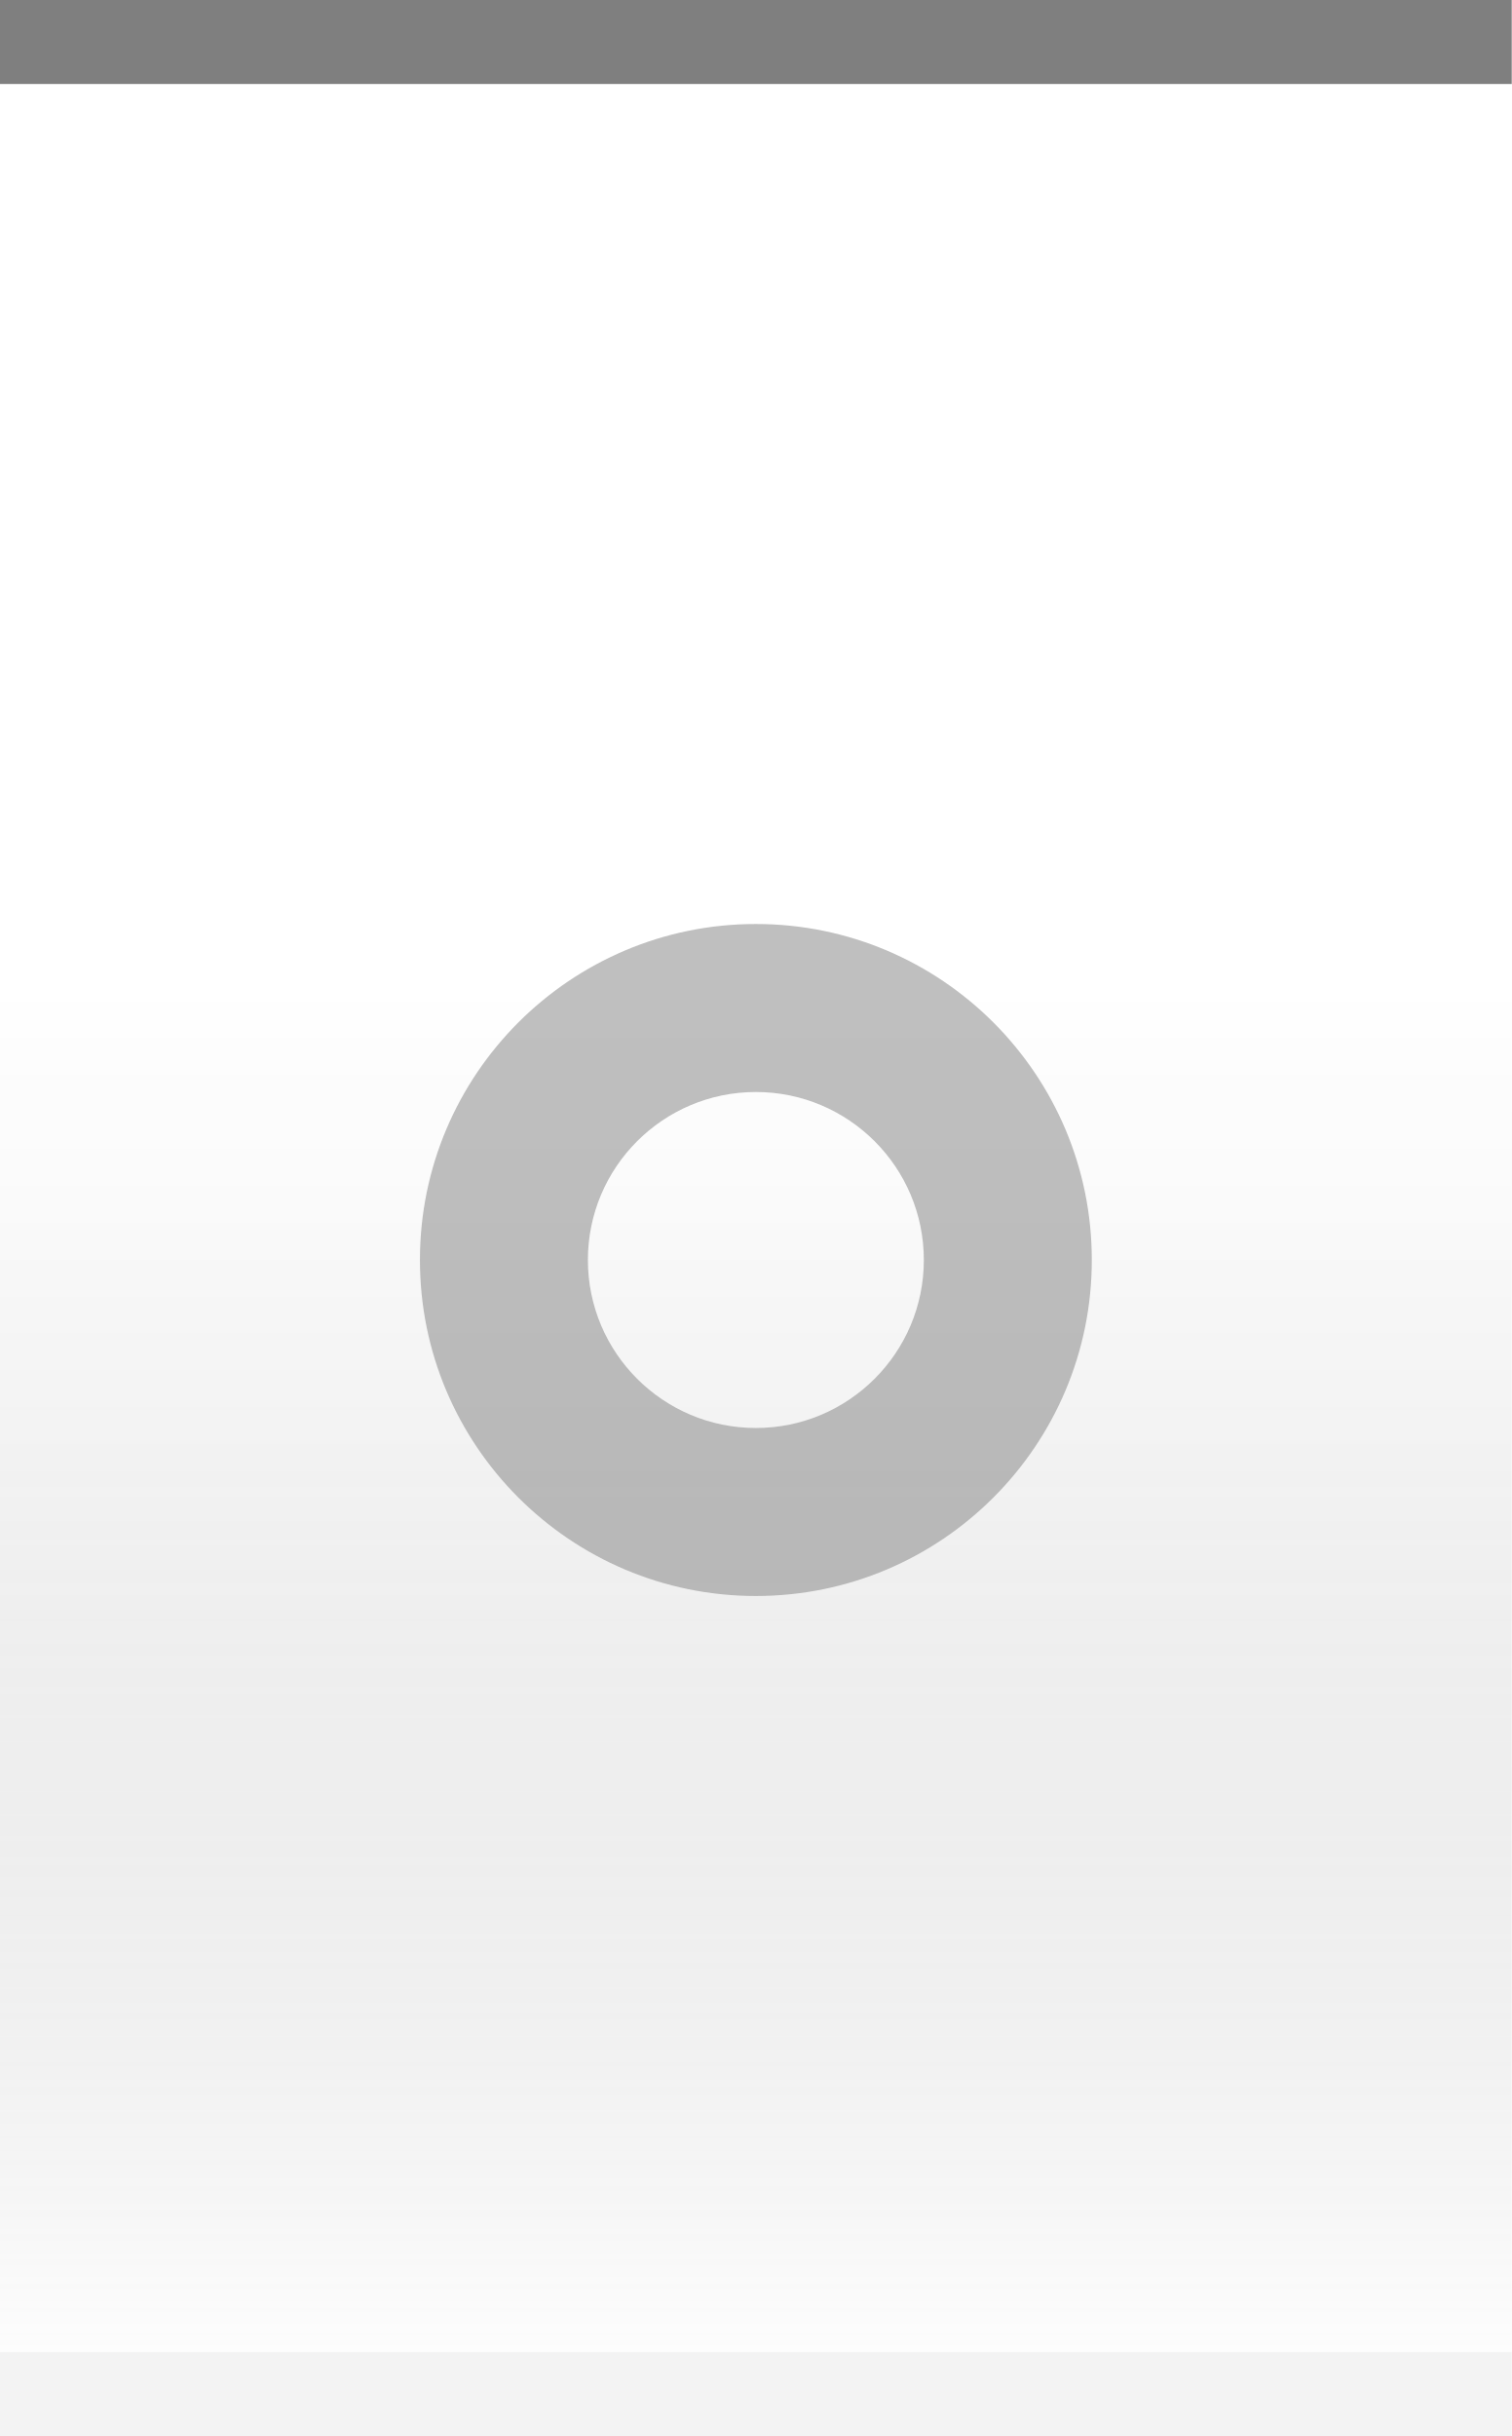
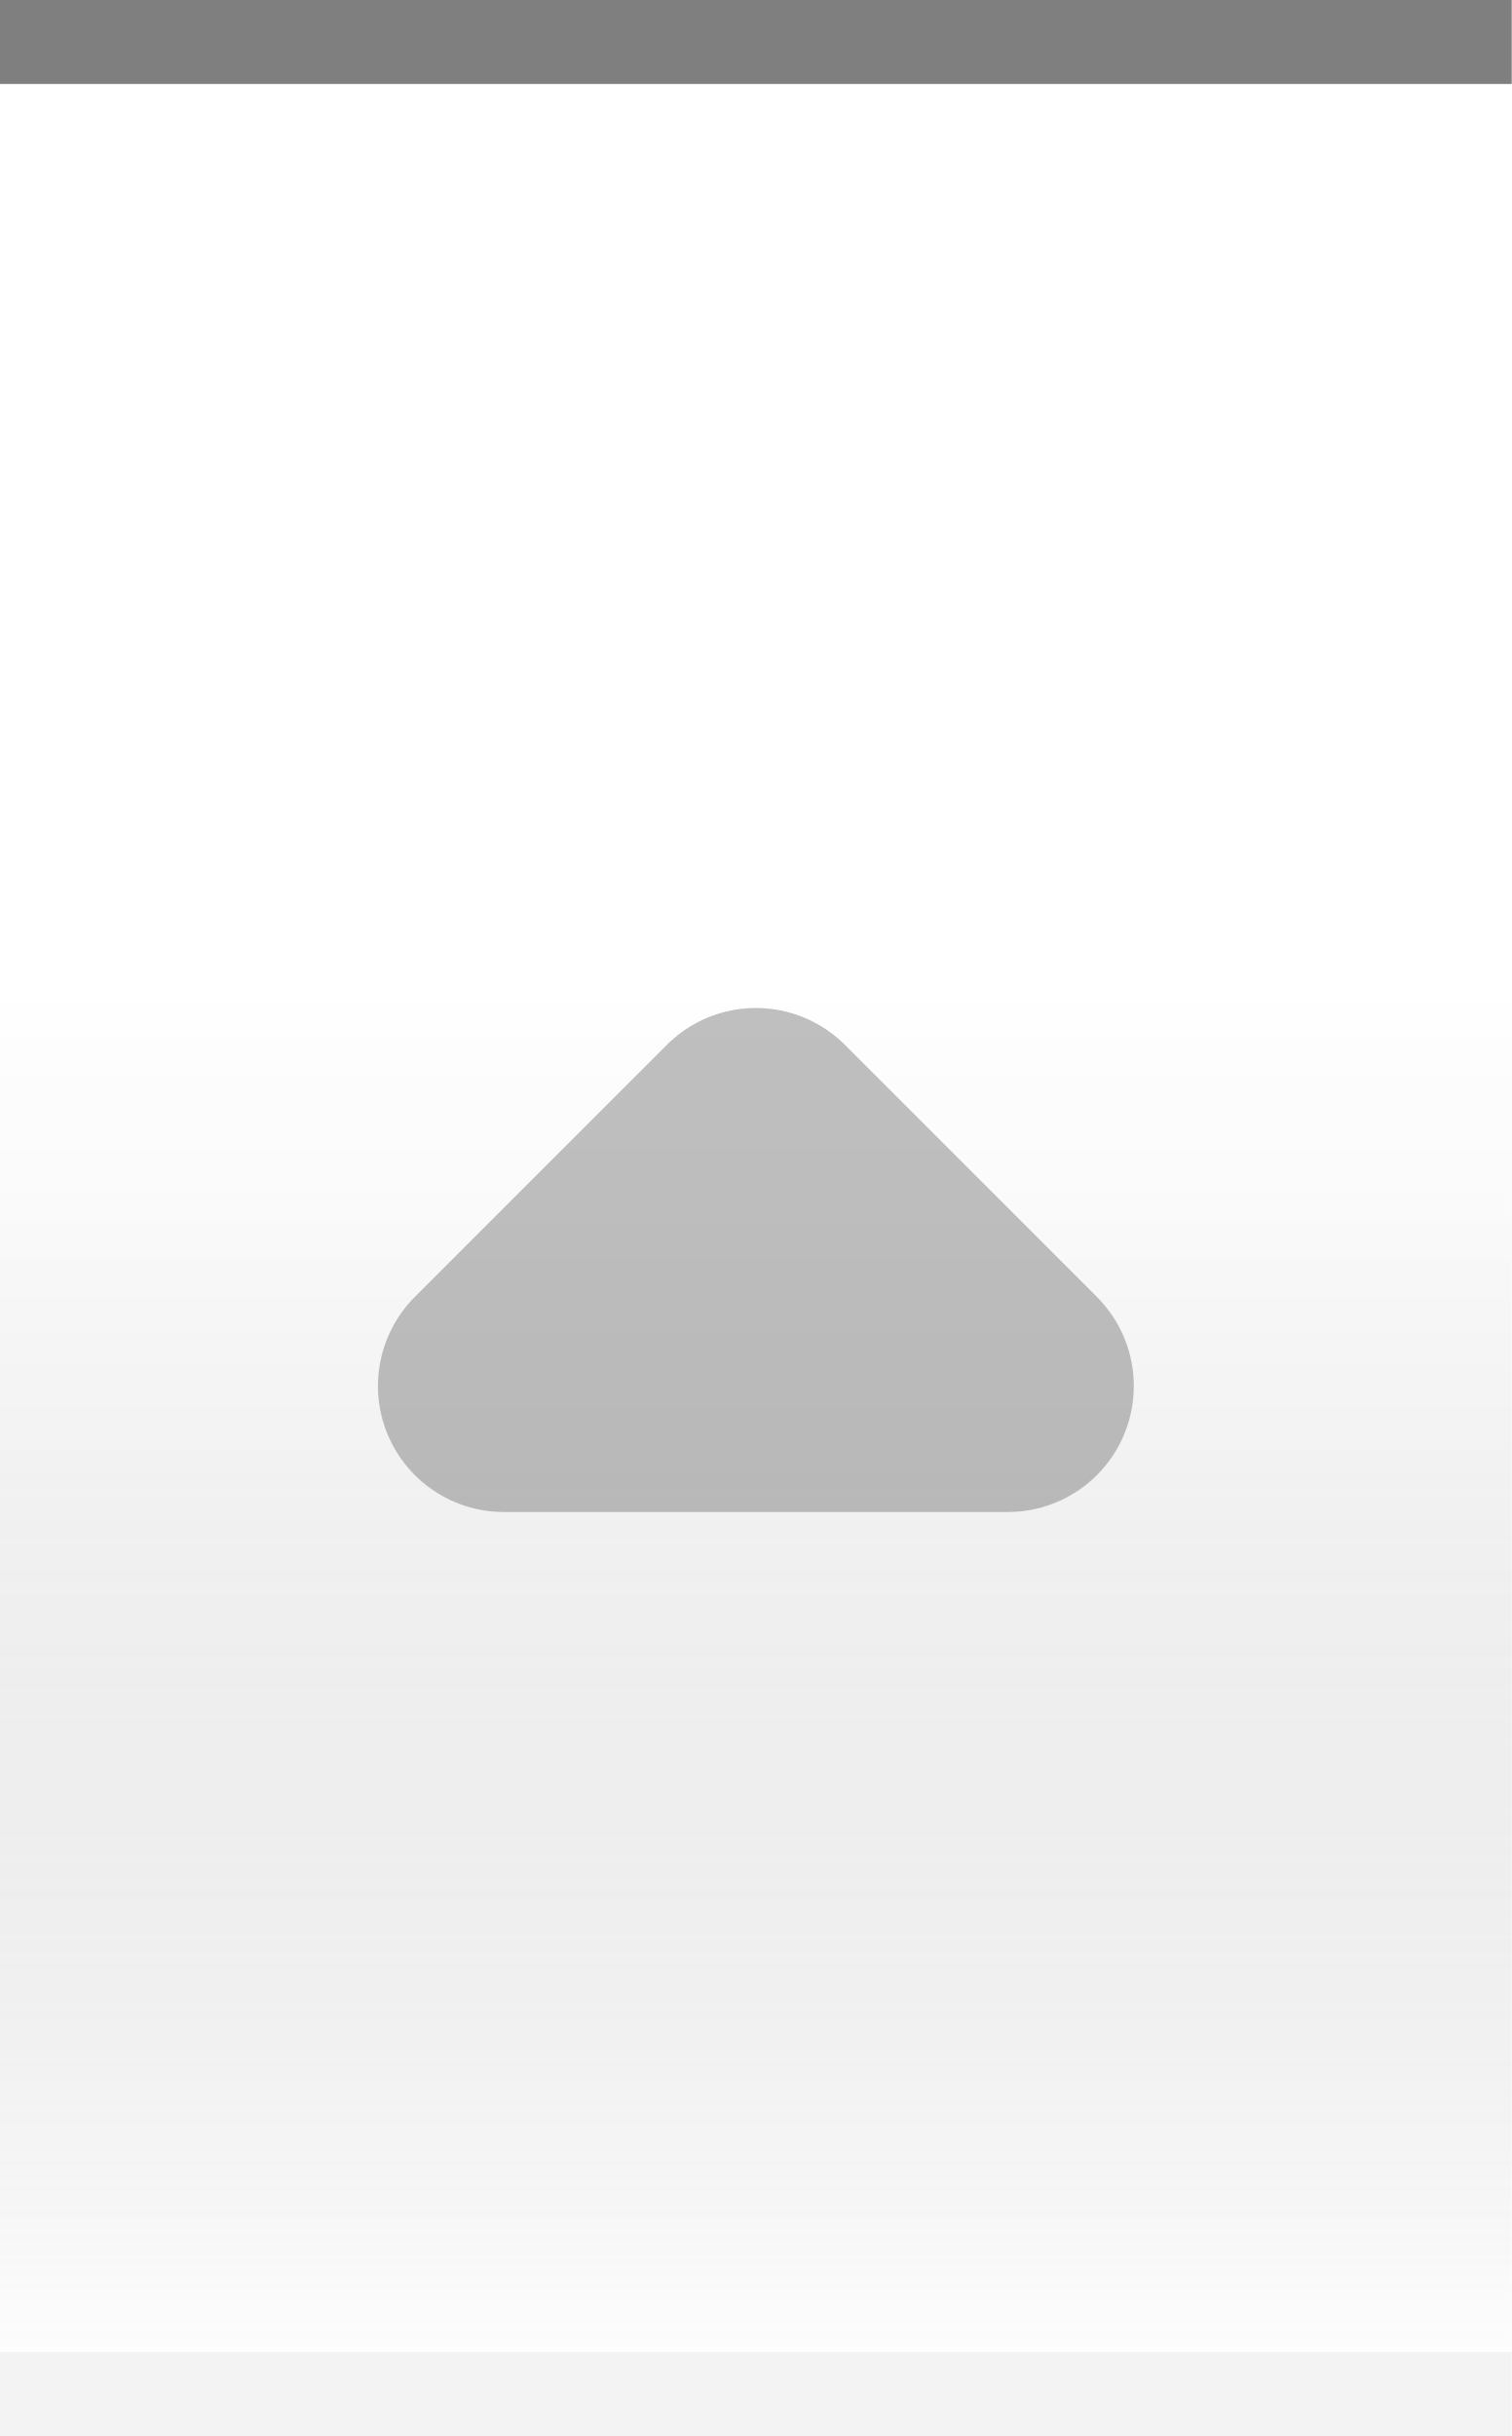
<svg xmlns="http://www.w3.org/2000/svg" xmlns:xlink="http://www.w3.org/1999/xlink" width="18" height="29" id="svg2" version="1.0">
  <defs id="defs4">
    <linearGradient id="linearGradient1886">
      <stop style="stop-color:white;stop-opacity:1;" offset="0" id="stop1888" />
      <stop style="stop-color:white;stop-opacity:0.25;" offset="1" id="stop1890" />
    </linearGradient>
    <linearGradient id="linearGradient5873">
      <stop id="stop5875" offset="0" style="stop-color:white;stop-opacity:1;" />
      <stop id="stop5877" offset="0.5" style="stop-color:white;stop-opacity:0.90;" />
      <stop id="stop5879" offset="1" style="stop-color:white;stop-opacity:0;" />
    </linearGradient>
    <linearGradient id="linearGradient5847">
      <stop id="stop5849" offset="0" style="stop-color:black;stop-opacity:0;" />
      <stop id="stop2776" offset="0.4" style="stop-color:black;stop-opacity:0;" />
      <stop id="stop2779" offset="0.6" style="stop-color:black;stop-opacity:0.05;" />
      <stop id="stop5851" offset="1" style="stop-color:white;stop-opacity:0.20;" />
    </linearGradient>
    <linearGradient xlink:href="#linearGradient5847" id="linearGradient6945" gradientUnits="userSpaceOnUse" x1="0" y1="0.5" x2="0" y2="28.5" gradientTransform="matrix(1,0,0,1,0,0)" />
    <linearGradient xlink:href="#linearGradient5873" id="linearGradient6962" x1="0" y1="1" x2="0" y2="8" gradientUnits="userSpaceOnUse" gradientTransform="matrix(1,0,0,0.2,0,1)" />
    <linearGradient xlink:href="#linearGradient1886" id="linearGradient1892" x1="0" y1="1" x2="0" y2="14" gradientUnits="userSpaceOnUse" gradientTransform="matrix(0.75,0,0,1,0.75,0)" />
  </defs>
  <g id="layer2" style="display:inline">
    <path style="fill:url(#linearGradient6945);fill-opacity:1;fill-rule:evenodd;stroke:none;stroke-width:1;stroke-linecap:square;stroke-linejoin:miter;stroke-miterlimit:4;stroke-dasharray:none;stroke-opacity:1" d="M 0,0.5 L 18,0.5 C 18,0.5 18,28 18,28 L 0,28 L 0,0.5 z " id="path6057" />
  </g>
  <g id="layer3">
    <path style="fill:url(#linearGradient6962);fill-opacity:0.60;fill-rule:evenodd;stroke:none;stroke-width:1px;stroke-linecap:square;stroke-linejoin:miter;stroke-opacity:1" d="M 0,1 L 18,1 C 18,1 18,4 18,4 L 0,4 L 0,3 z " id="path6061" />
    <rect style="opacity:0.5;fill:url(#linearGradient1892);fill-opacity:1;stroke:none;stroke-width:0;stroke-linecap:round;stroke-linejoin:round;stroke-miterlimit:4;stroke-dasharray:none;stroke-opacity:1" id="rect1884" width="18" height="14" x="0" y="1" />
  </g>
  <g id="layer1" style="display:inline">
    <path style="fill:none;fill-opacity:0.50;fill-rule:evenodd;stroke:black;stroke-width:1px;stroke-linecap:square;stroke-linejoin:miter;stroke-opacity:0.50" d="M 0.5,0.5 L 17.5,0.5" id="path6059" />
-   </g>
-   <g id="g20">
-     <g style="display:inline" id="g1613" transform="translate(3,9)">
-       <path id="path2287" d="M 6,2 C 3.792,2 2,3.792 2,6 C 2,8.208 3.792,10 6,10 C 8.208,10 10,8.208 10,6 C 10,3.792 8.208,2 6,2 z M 6,4 C 7.104,4 8,4.896 8,6 C 8,7.104 7.104,8 6,8 C 4.896,8 4,7.104 4,6 C 4,4.896 4.896,4 6,4 z " style="opacity:0.50;fill:#7f7f7f;fill-opacity:1;stroke:#7f7f7f;stroke-width:0;stroke-linecap:round;stroke-linejoin:round;stroke-miterlimit:4;stroke-dasharray:none;stroke-opacity:1" />
+     <g style="display:inline" id="g1628-62" transform="translate(3,8)">
+       <path d="m 3,8.5 3,-3 3,3 z" style="display:inline;opacity:0.5;fill:none;fill-opacity:0.5;fill-rule:evenodd;stroke:#808080;stroke-width:3;stroke-linecap:round;stroke-linejoin:round;stroke-miterlimit:4;stroke-dasharray:none;stroke-opacity:1" id="path2605-3-9" />
    </g>
  </g>
+   <g id="g20" />
  <g id="layer5">
    <path style="fill:none;fill-opacity:0.50;fill-rule:evenodd;stroke:black;stroke-width:1px;stroke-linecap:square;stroke-linejoin:miter;stroke-opacity:0.05" d="M 0.5,28.5 L 17.5,28.5" id="path6989" />
  </g>
</svg>
